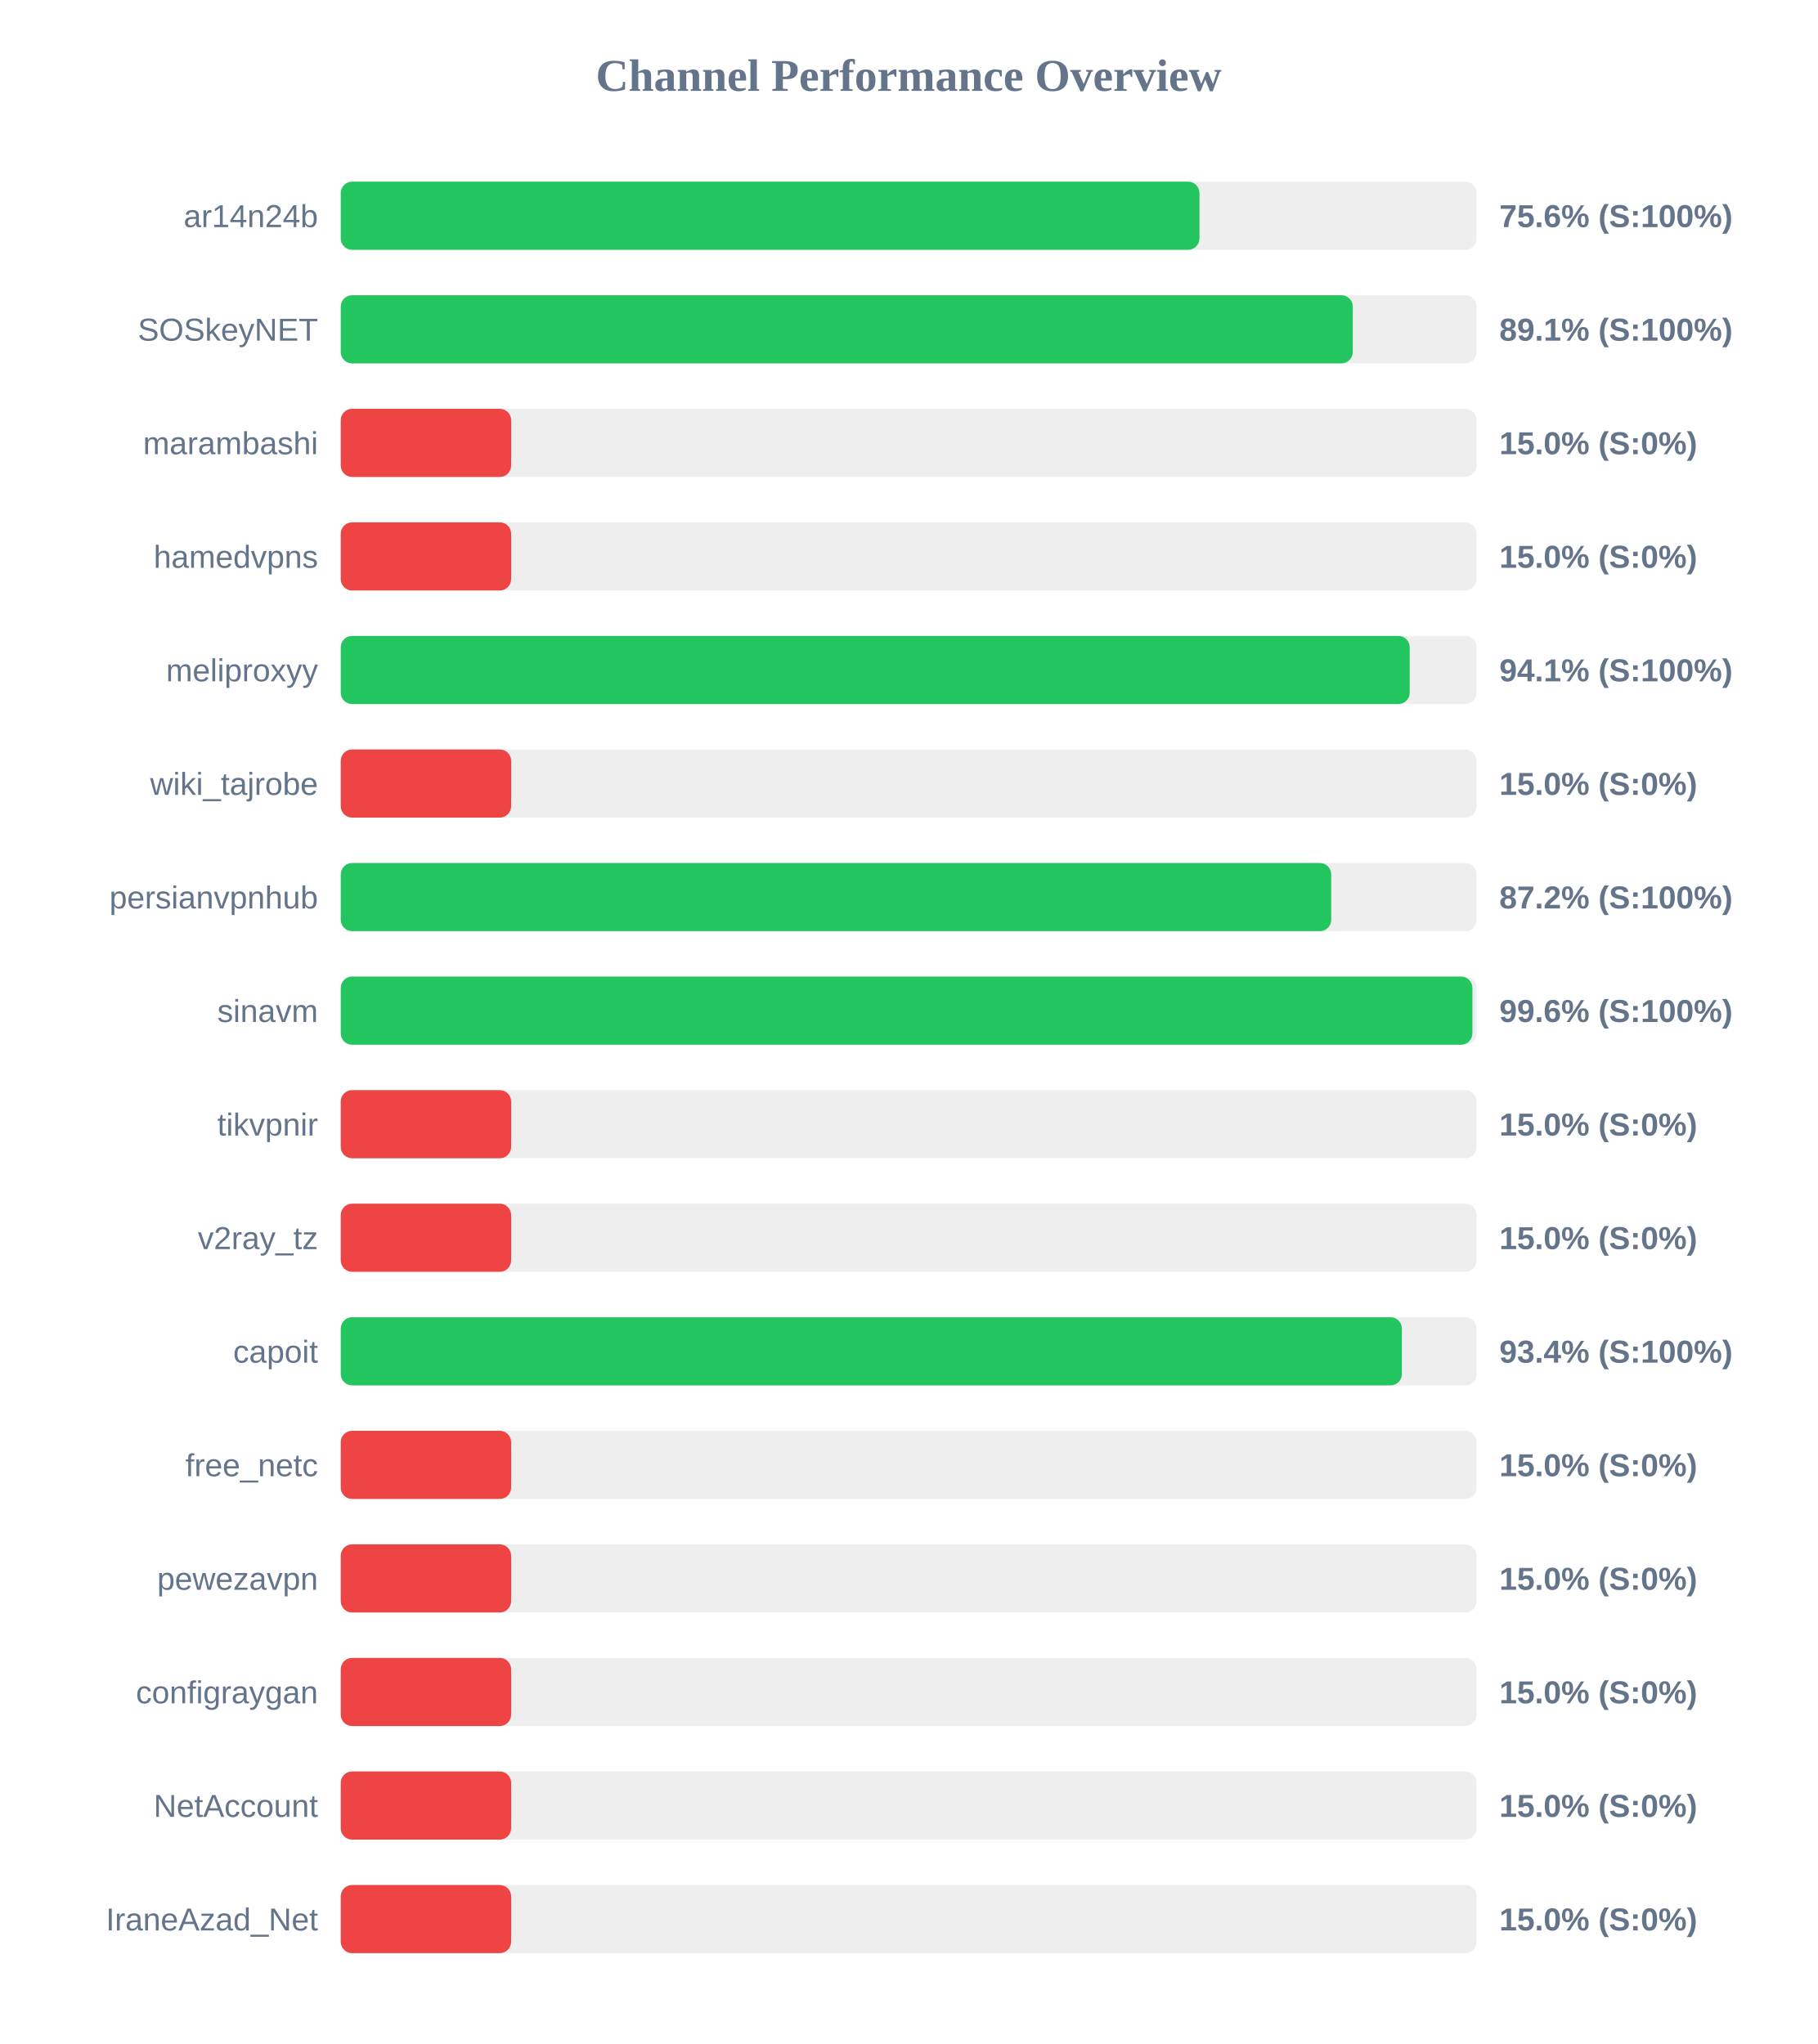
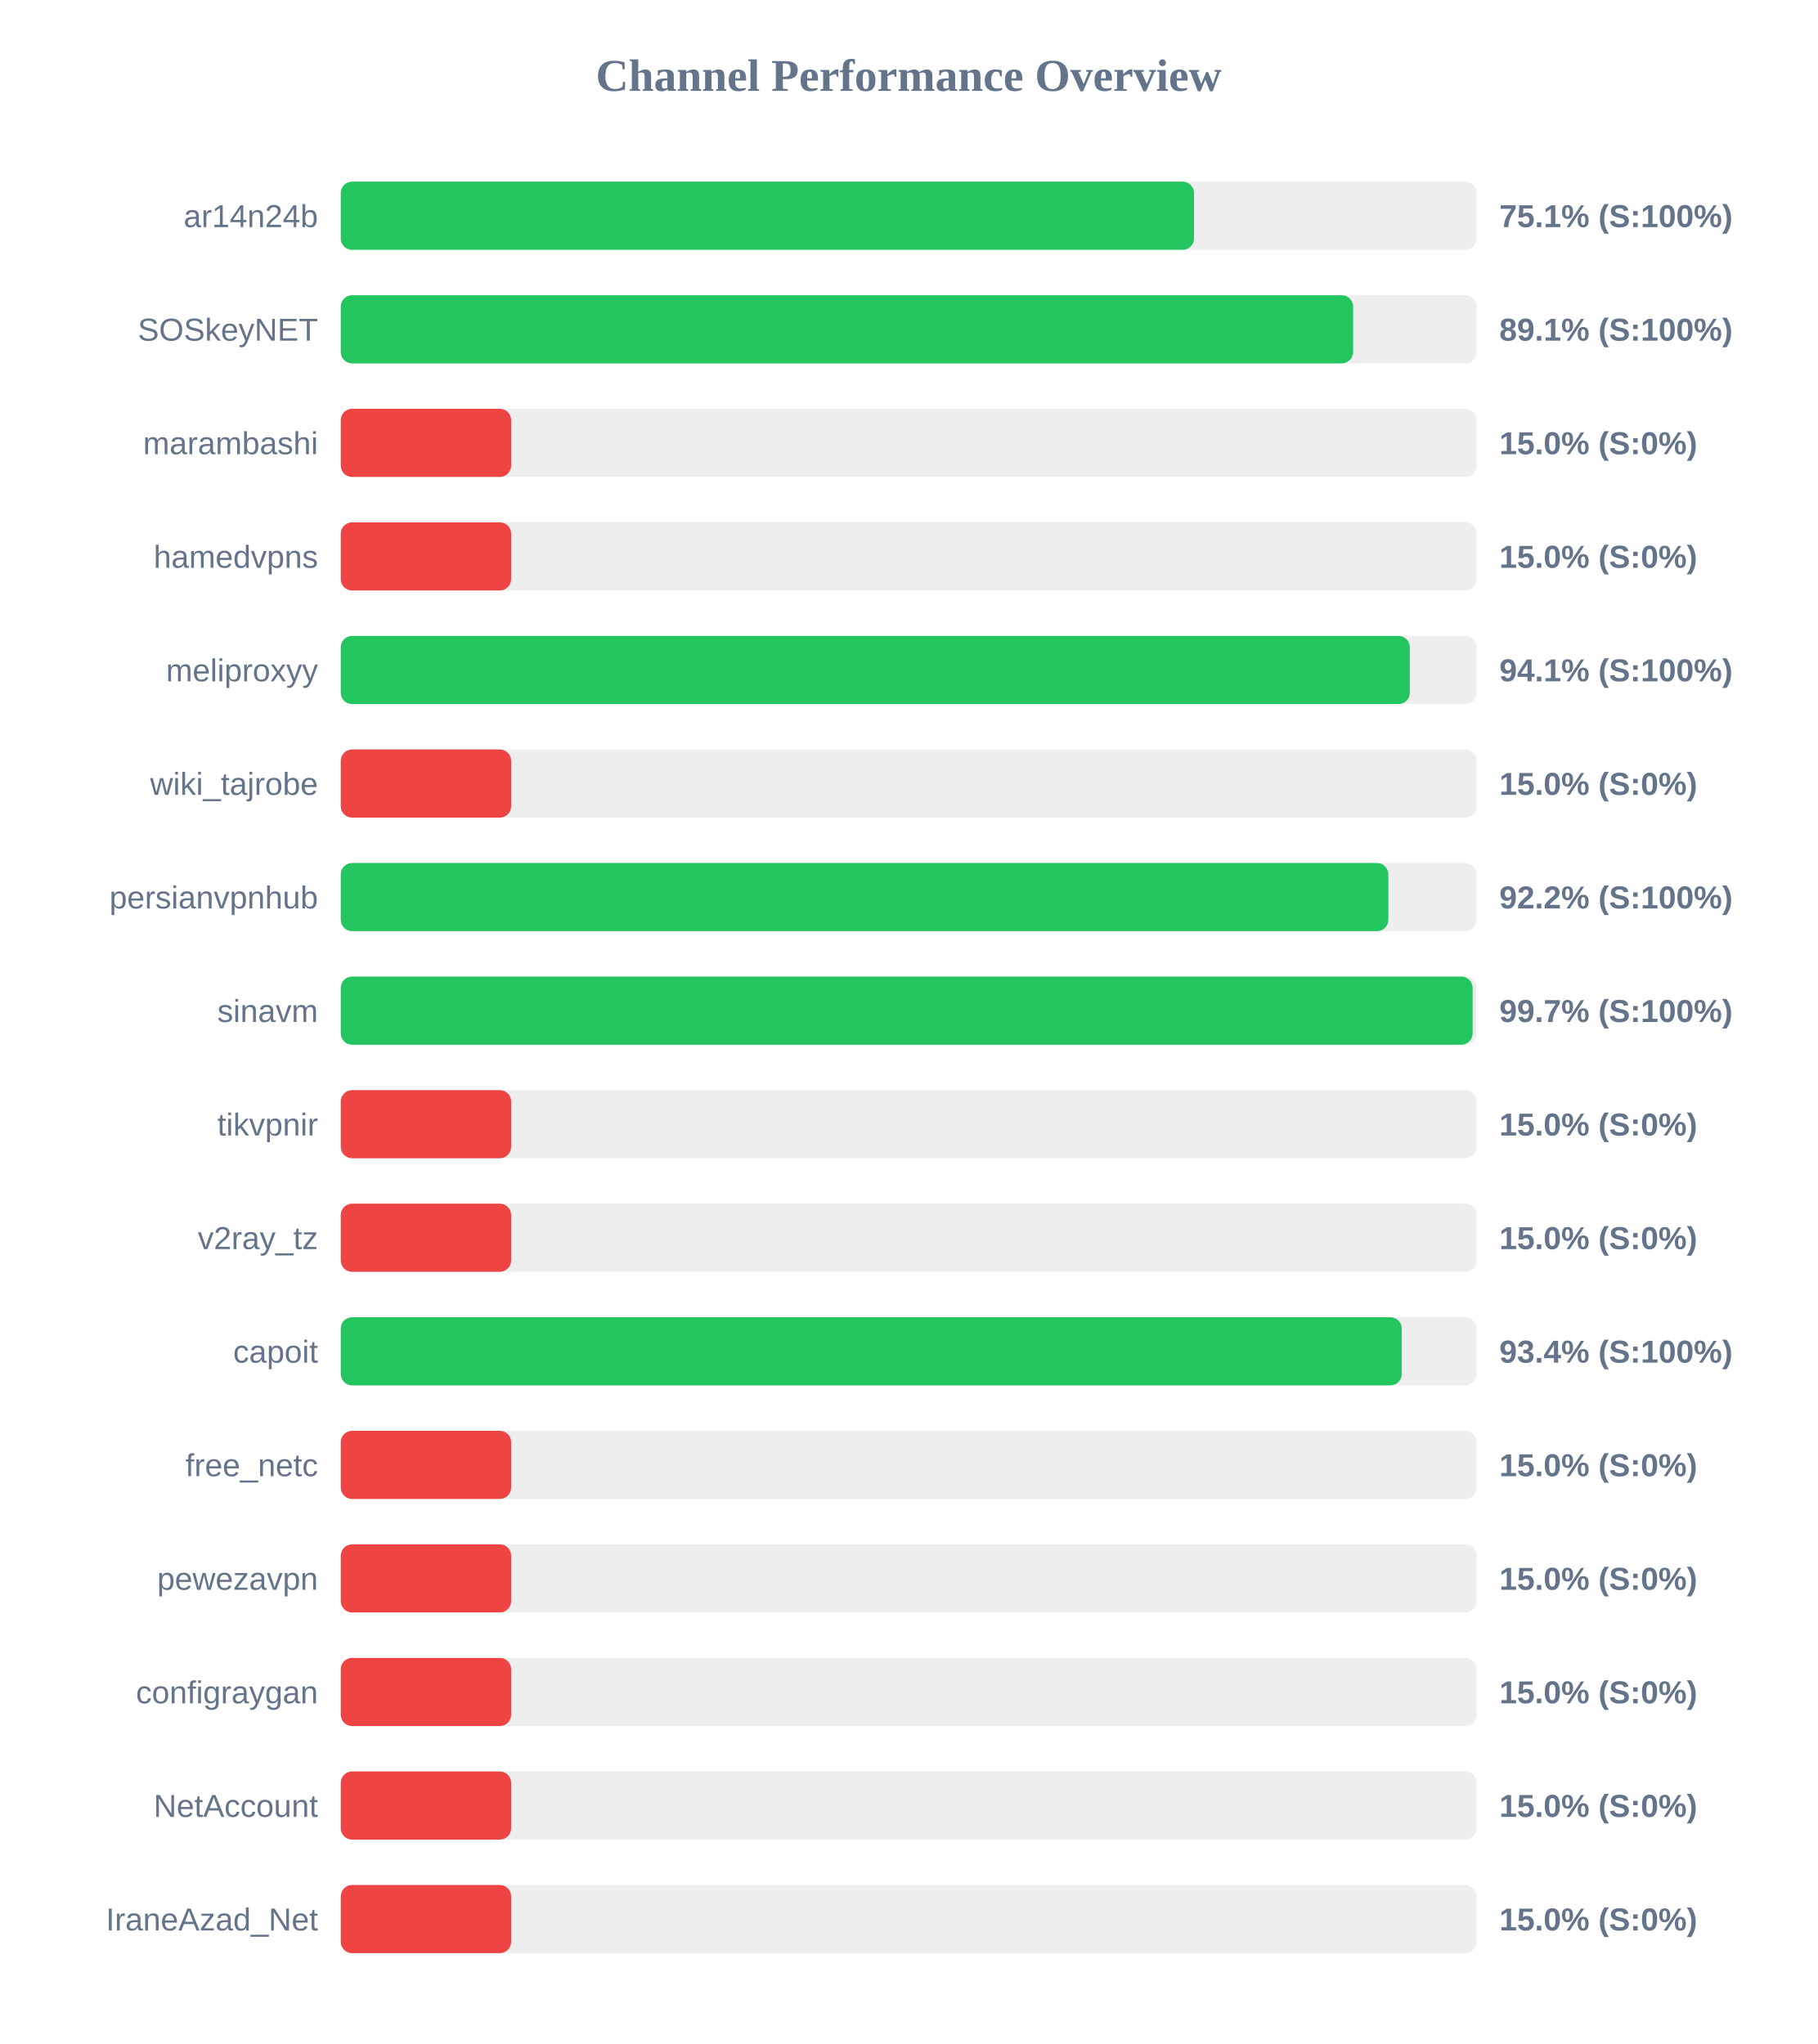
<svg xmlns="http://www.w3.org/2000/svg" width="800" height="900" version="1.1">
  <style>
        .row { font: 14px Arial; fill: #64748b; }
        .score { font: bold 14px Arial; fill: #64748b; }
    </style>
  <text x="400" y="40" text-anchor="middle" font-size="20px" font-weight="bold" fill="#64748b">Channel Performance Overview</text>
  <rect x="150" y="80" width="500" height="30" fill="#eee" rx="5" />
-   <rect x="150" y="80" width="378.0" height="30" fill="#22c55e" rx="5" />
+   <rect x="150" y="80" width="375.6" height="30" fill="#22c55e" rx="5" />
  <text x="140" y="100" text-anchor="end" class="row">ar14n24b</text>
-   <text x="660" y="100" text-anchor="start" class="score">75.6% (S:100%)</text>
+   <text x="660" y="100" text-anchor="start" class="score">75.1% (S:100%)</text>
  <rect x="150" y="130" width="500" height="30" fill="#eee" rx="5" />
-   <rect x="150" y="130" width="445.5" height="30" fill="#22c55e" rx="5" />
+   <rect x="150" y="130" width="445.65" height="30" fill="#22c55e" rx="5" />
  <text x="140" y="150" text-anchor="end" class="row">SOSkeyNET</text>
  <text x="660" y="150" text-anchor="start" class="score">89.1% (S:100%)</text>
  <rect x="150" y="180" width="500" height="30" fill="#eee" rx="5" />
  <rect x="150" y="180" width="75.0" height="30" fill="#ef4444" rx="5" />
  <text x="140" y="200" text-anchor="end" class="row">marambashi</text>
  <text x="660" y="200" text-anchor="start" class="score">15.0% (S:0%)</text>
  <rect x="150" y="230" width="500" height="30" fill="#eee" rx="5" />
  <rect x="150" y="230" width="75.0" height="30" fill="#ef4444" rx="5" />
  <text x="140" y="250" text-anchor="end" class="row">hamedvpns</text>
  <text x="660" y="250" text-anchor="start" class="score">15.0% (S:0%)</text>
  <rect x="150" y="280" width="500" height="30" fill="#eee" rx="5" />
-   <rect x="150" y="280" width="470.55" height="30" fill="#22c55e" rx="5" />
+   <rect x="150" y="280" width="470.6" height="30" fill="#22c55e" rx="5" />
  <text x="140" y="300" text-anchor="end" class="row">meliproxyy</text>
  <text x="660" y="300" text-anchor="start" class="score">94.1% (S:100%)</text>
  <rect x="150" y="330" width="500" height="30" fill="#eee" rx="5" />
  <rect x="150" y="330" width="75.0" height="30" fill="#ef4444" rx="5" />
  <text x="140" y="350" text-anchor="end" class="row">wiki_tajrobe</text>
  <text x="660" y="350" text-anchor="start" class="score">15.0% (S:0%)</text>
  <rect x="150" y="380" width="500" height="30" fill="#eee" rx="5" />
-   <rect x="150" y="380" width="436.0" height="30" fill="#22c55e" rx="5" />
+   <rect x="150" y="380" width="461.15" height="30" fill="#22c55e" rx="5" />
  <text x="140" y="400" text-anchor="end" class="row">persianvpnhub</text>
-   <text x="660" y="400" text-anchor="start" class="score">87.2% (S:100%)</text>
+   <text x="660" y="400" text-anchor="start" class="score">92.2% (S:100%)</text>
  <rect x="150" y="430" width="500" height="30" fill="#eee" rx="5" />
-   <rect x="150" y="430" width="498.15" height="30" fill="#22c55e" rx="5" />
+   <rect x="150" y="430" width="498.25" height="30" fill="#22c55e" rx="5" />
  <text x="140" y="450" text-anchor="end" class="row">sinavm</text>
-   <text x="660" y="450" text-anchor="start" class="score">99.6% (S:100%)</text>
+   <text x="660" y="450" text-anchor="start" class="score">99.7% (S:100%)</text>
  <rect x="150" y="480" width="500" height="30" fill="#eee" rx="5" />
  <rect x="150" y="480" width="75.0" height="30" fill="#ef4444" rx="5" />
  <text x="140" y="500" text-anchor="end" class="row">tikvpnir</text>
  <text x="660" y="500" text-anchor="start" class="score">15.0% (S:0%)</text>
  <rect x="150" y="530" width="500" height="30" fill="#eee" rx="5" />
  <rect x="150" y="530" width="75.0" height="30" fill="#ef4444" rx="5" />
  <text x="140" y="550" text-anchor="end" class="row">v2ray_tz</text>
  <text x="660" y="550" text-anchor="start" class="score">15.0% (S:0%)</text>
  <rect x="150" y="580" width="500" height="30" fill="#eee" rx="5" />
-   <rect x="150" y="580" width="467.1" height="30" fill="#22c55e" rx="5" />
+   <rect x="150" y="580" width="467.05" height="30" fill="#22c55e" rx="5" />
  <text x="140" y="600" text-anchor="end" class="row">capoit</text>
  <text x="660" y="600" text-anchor="start" class="score">93.4% (S:100%)</text>
  <rect x="150" y="630" width="500" height="30" fill="#eee" rx="5" />
  <rect x="150" y="630" width="75.0" height="30" fill="#ef4444" rx="5" />
  <text x="140" y="650" text-anchor="end" class="row">free_netc</text>
  <text x="660" y="650" text-anchor="start" class="score">15.0% (S:0%)</text>
  <rect x="150" y="680" width="500" height="30" fill="#eee" rx="5" />
  <rect x="150" y="680" width="75.0" height="30" fill="#ef4444" rx="5" />
  <text x="140" y="700" text-anchor="end" class="row">pewezavpn</text>
  <text x="660" y="700" text-anchor="start" class="score">15.0% (S:0%)</text>
  <rect x="150" y="730" width="500" height="30" fill="#eee" rx="5" />
  <rect x="150" y="730" width="75.0" height="30" fill="#ef4444" rx="5" />
  <text x="140" y="750" text-anchor="end" class="row">configraygan</text>
  <text x="660" y="750" text-anchor="start" class="score">15.0% (S:0%)</text>
  <rect x="150" y="780" width="500" height="30" fill="#eee" rx="5" />
  <rect x="150" y="780" width="75.0" height="30" fill="#ef4444" rx="5" />
  <text x="140" y="800" text-anchor="end" class="row">NetAccount</text>
  <text x="660" y="800" text-anchor="start" class="score">15.0% (S:0%)</text>
  <rect x="150" y="830" width="500" height="30" fill="#eee" rx="5" />
  <rect x="150" y="830" width="75.0" height="30" fill="#ef4444" rx="5" />
  <text x="140" y="850" text-anchor="end" class="row">IraneAzad_Net</text>
  <text x="660" y="850" text-anchor="start" class="score">15.0% (S:0%)</text>
</svg>
